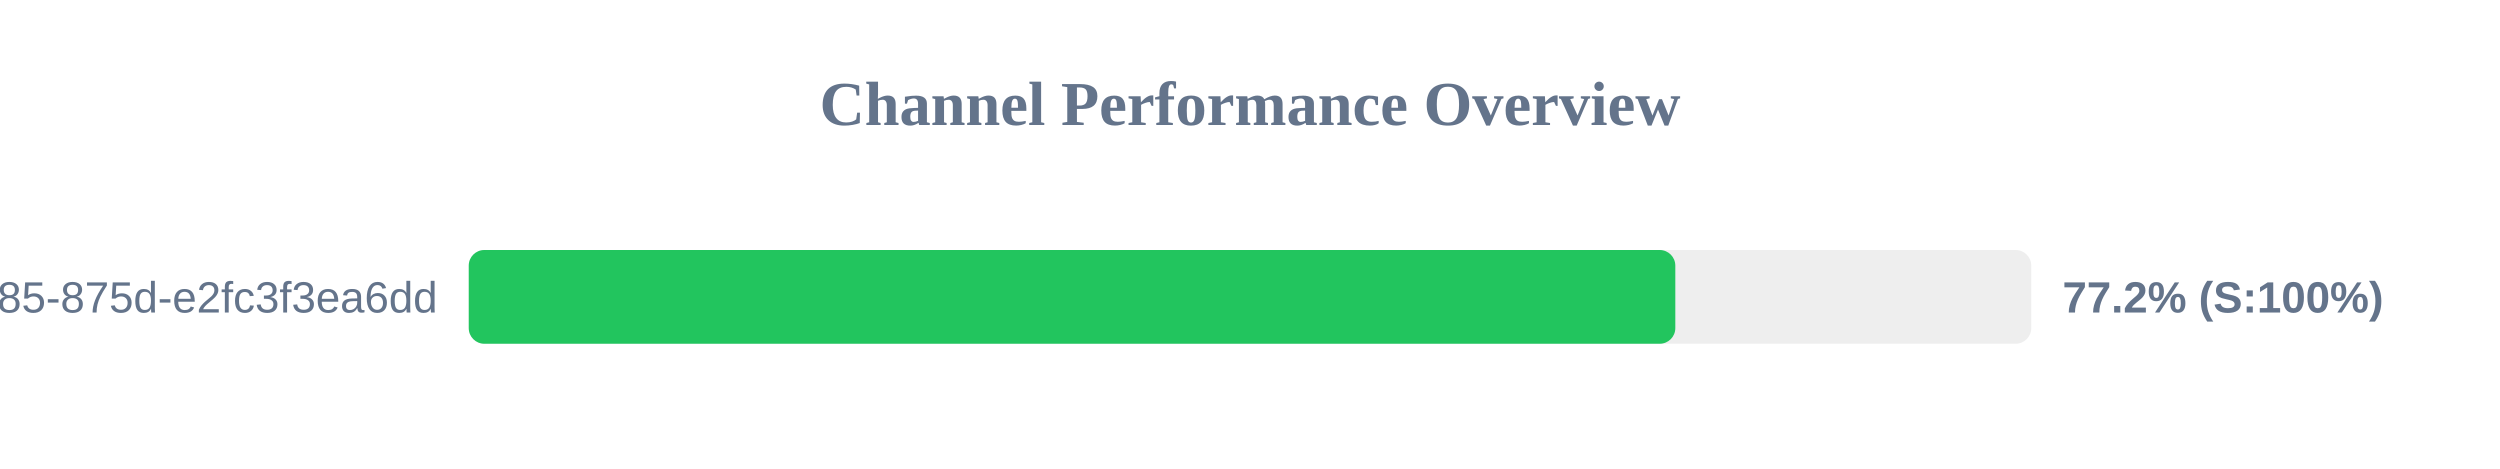
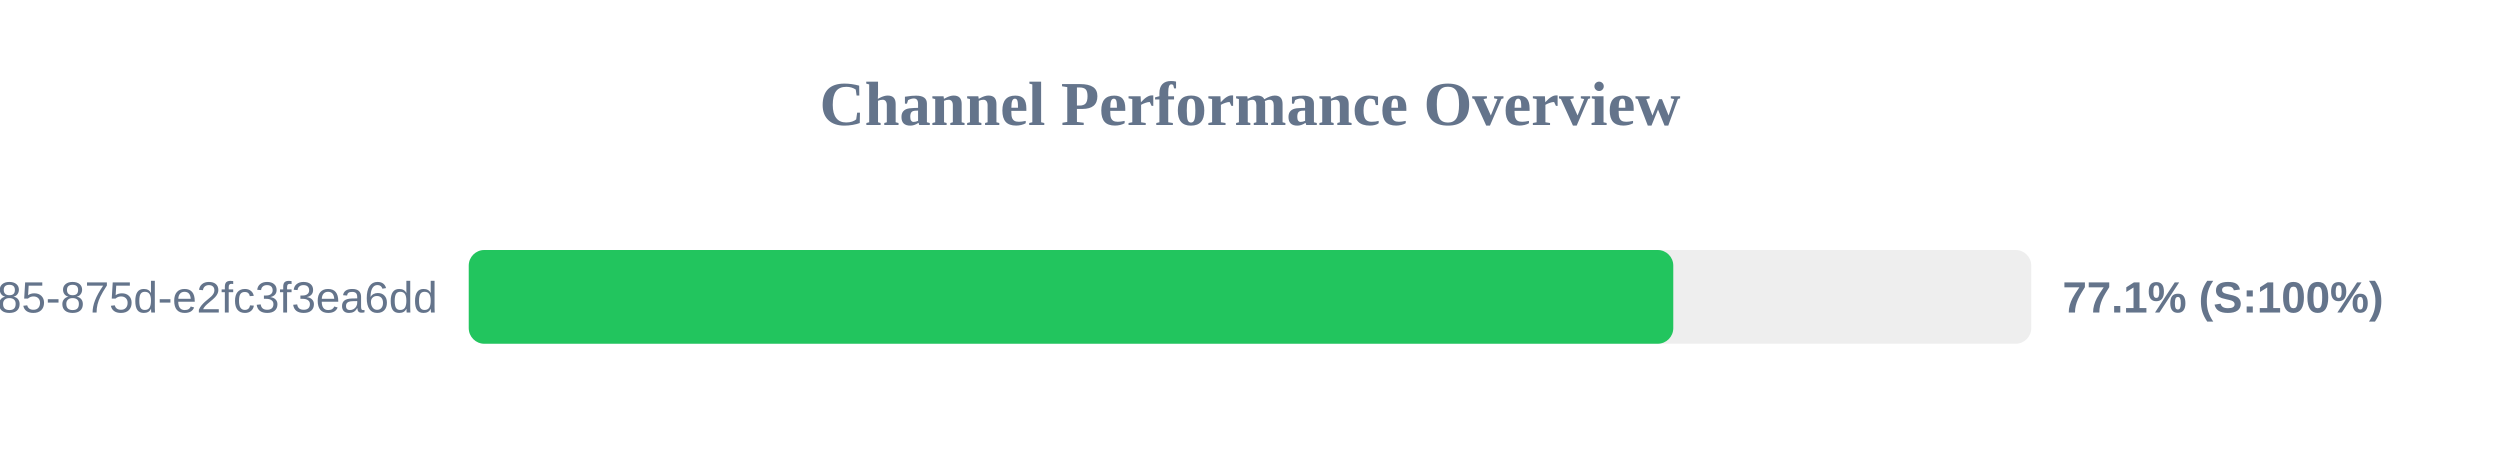
<svg xmlns="http://www.w3.org/2000/svg" width="800" height="150" version="1.1">
  <style>
        .row { font: 14px Arial; fill: #64748b; }
        .score { font: bold 14px Arial; fill: #64748b; }
    </style>
  <text x="400" y="40" text-anchor="middle" font-size="20px" font-weight="bold" fill="#64748b">Channel Performance Overview</text>
  <rect x="150" y="80" width="500" height="30" fill="#eee" rx="5" />
-   <rect x="150" y="80" width="386.1" height="30" fill="#22c55e" rx="5" />
+   <rect x="150" y="80" width="385.45" height="30" fill="#22c55e" rx="5" />
  <text x="140" y="100" text-anchor="end" class="row">?uuid=1045aedf-053c-4585-875d-e2fc3f3ea6dd</text>
-   <text x="660" y="100" text-anchor="start" class="score">77.2% (S:100%)</text>
+   <text x="660" y="100" text-anchor="start" class="score">77.1% (S:100%)</text>
</svg>
